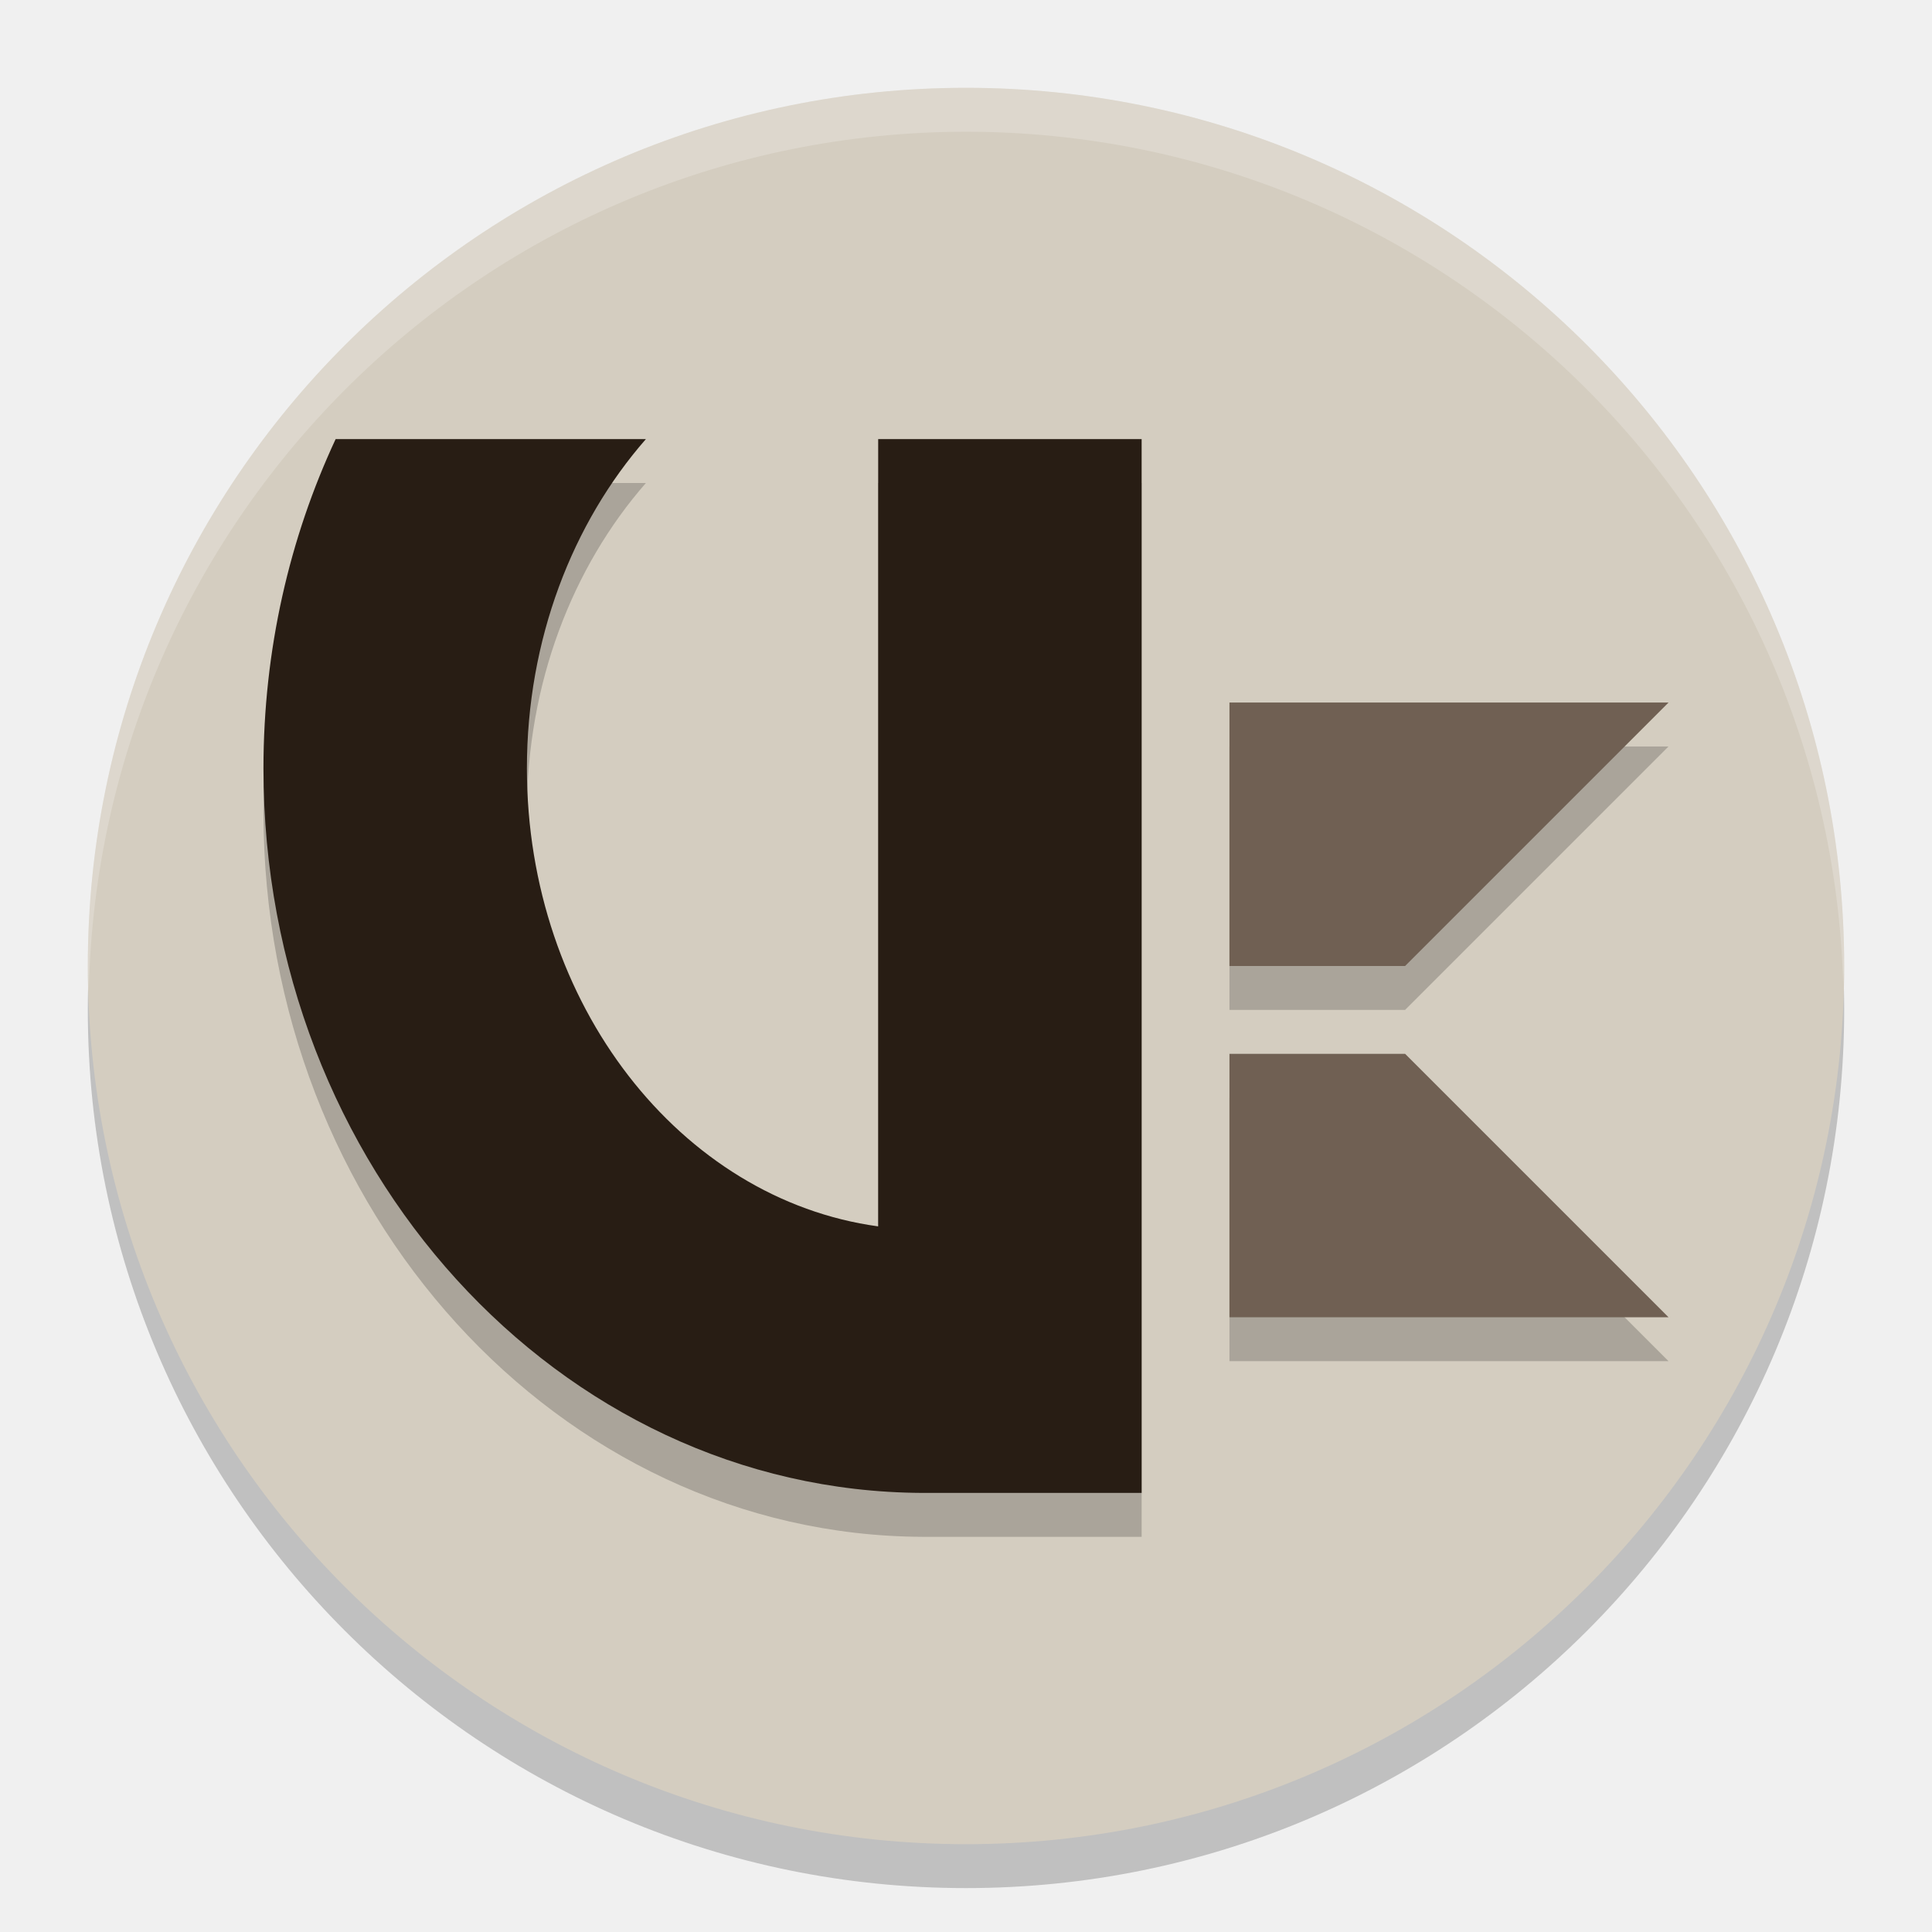
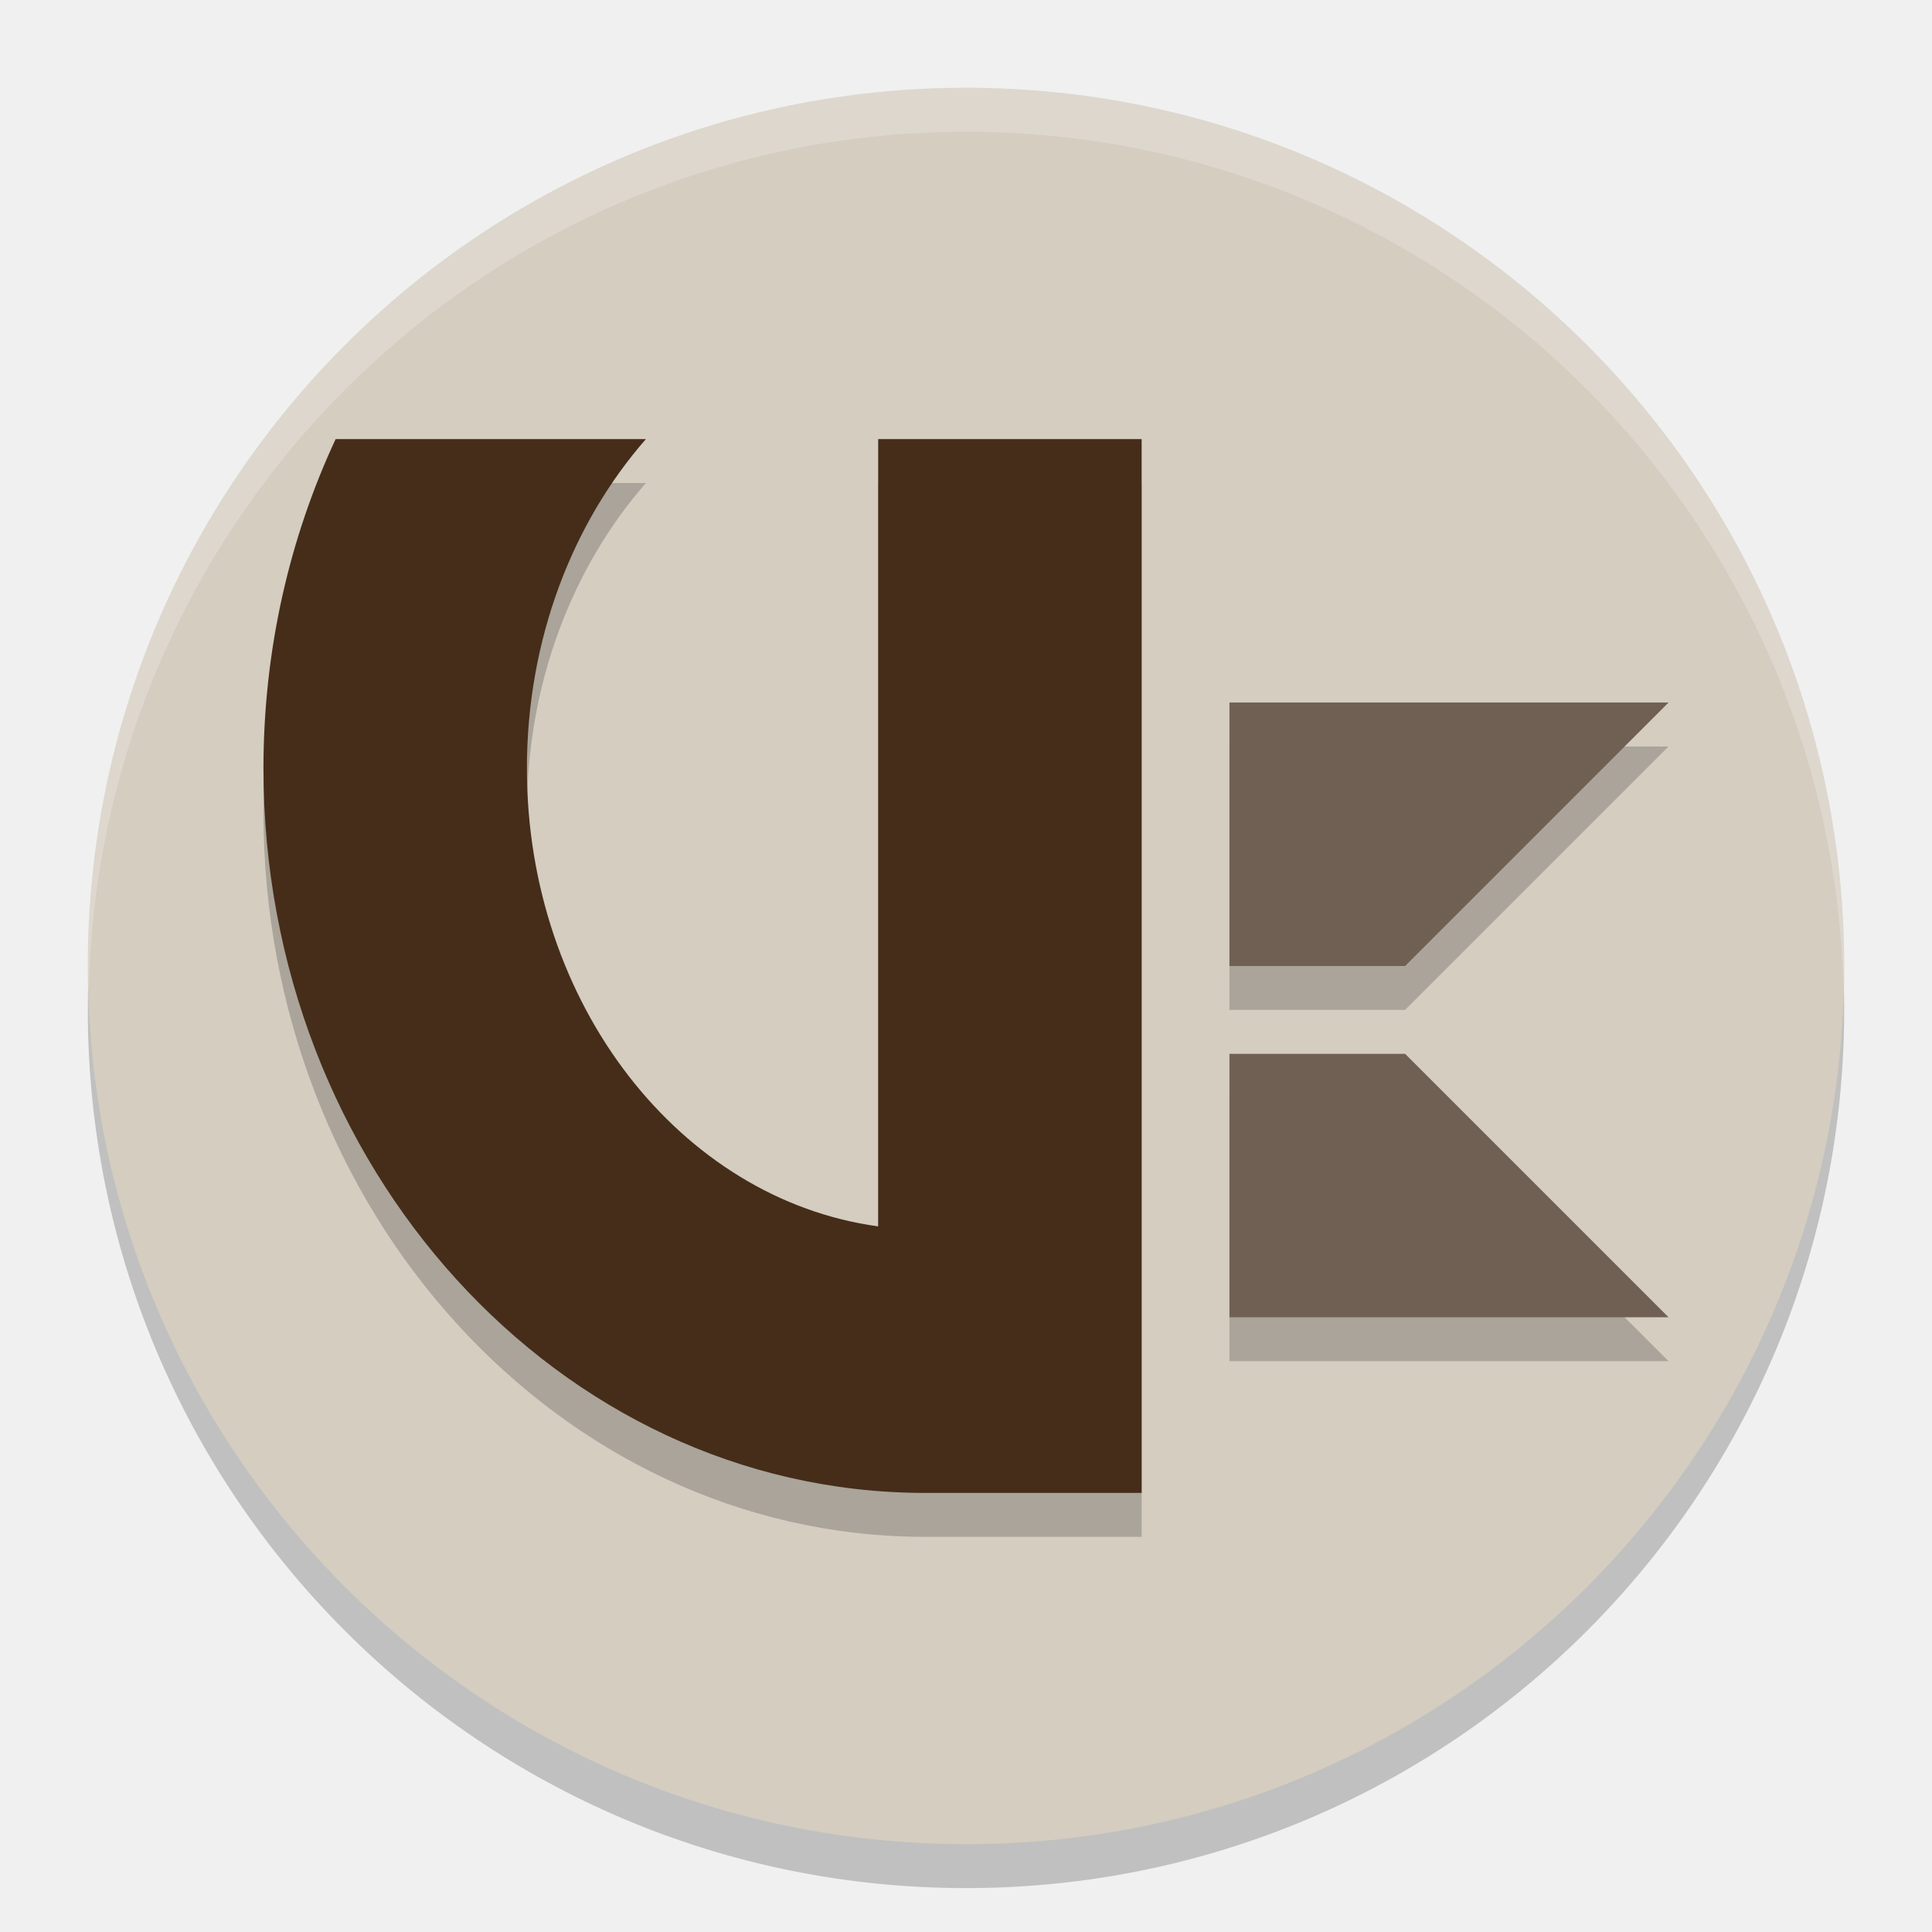
<svg xmlns="http://www.w3.org/2000/svg" width="22" height="22" version="1.1">
  <circle cx="11" cy="11.5" r="10" style="opacity:.2" />
  <circle cx="11" cy="11" r="10" style="fill:#d4cdc0" />
  <path d="M 11,1 A 10,10 0 0 0 1,11 10,10 0 0 0 1.011,11.291 10,10 0 0 1 11,1.5 10,10 0 0 1 20.989,11.209 10,10 0 0 0 21,11 10,10 0 0 0 11,1 Z" style="fill:#ffffff;opacity:.2" />
  <path d="m3.822 5.5c-0.525 1.126-0.822 2.4-0.822 3.75 0 4.537 3.361 8.23 7.5 8.25h2.5v-12h-3v8.965c-2.249-0.307-4-2.529-4-5.215 0-1.468 0.52-2.796 1.355-3.75zm10.178 3v3h2l3-3zm0 4v3h5l-3-3z" style="opacity:.2" />
  <path d="m14 12v3h5l-3-3z" style="fill:#706053" />
  <path d="m14 8v3h2l3-3z" style="fill:#706053" />
-   <path d="M 3.822,5 C 3.297,6.126 3,7.4 3,8.75 3,13.287 6.361,16.98 10.5,17 H 13 V 5 h -3 v 8.965 C 7.751,13.658 6,11.436 6,8.75 6,7.282 6.52,5.954 7.355,5 Z" style="fill:#281d14" />
+   <path d="M 3.822,5 C 3.297,6.126 3,7.4 3,8.75 3,13.287 6.361,16.98 10.5,17 H 13 V 5 h -3 v 8.965 C 7.751,13.658 6,11.436 6,8.75 6,7.282 6.52,5.954 7.355,5 Z" style="fill:#452d19" />
</svg>
